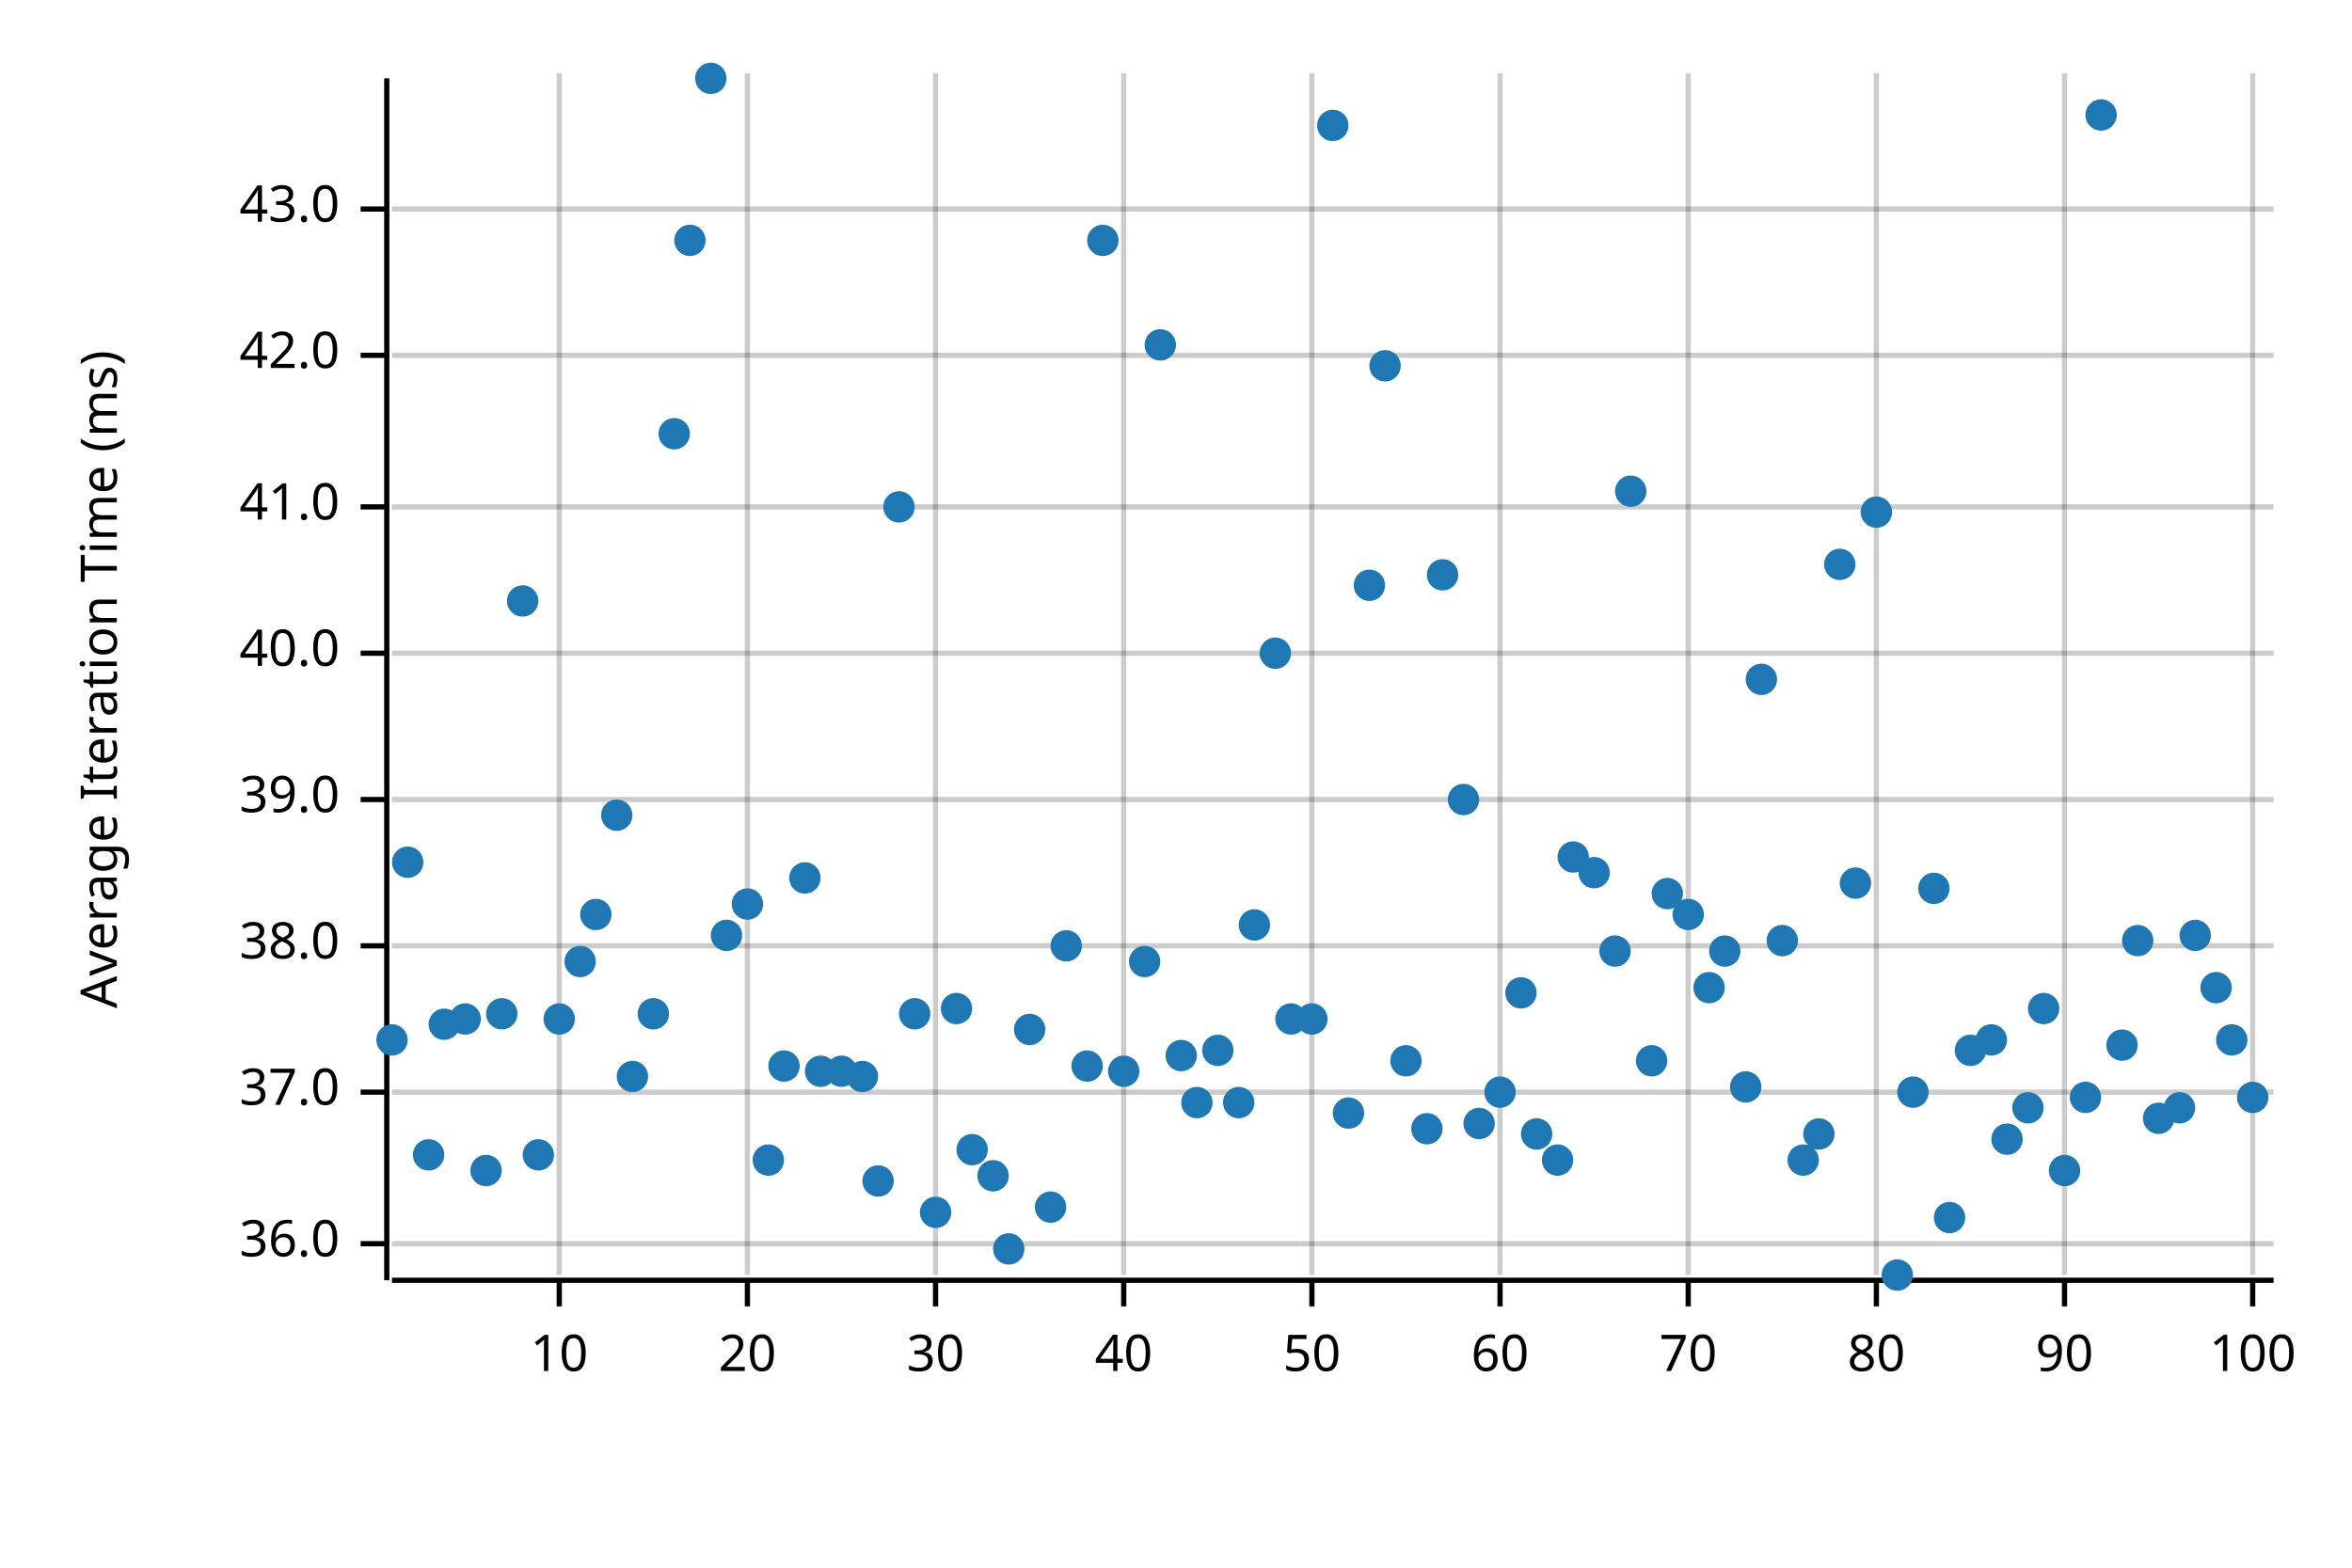
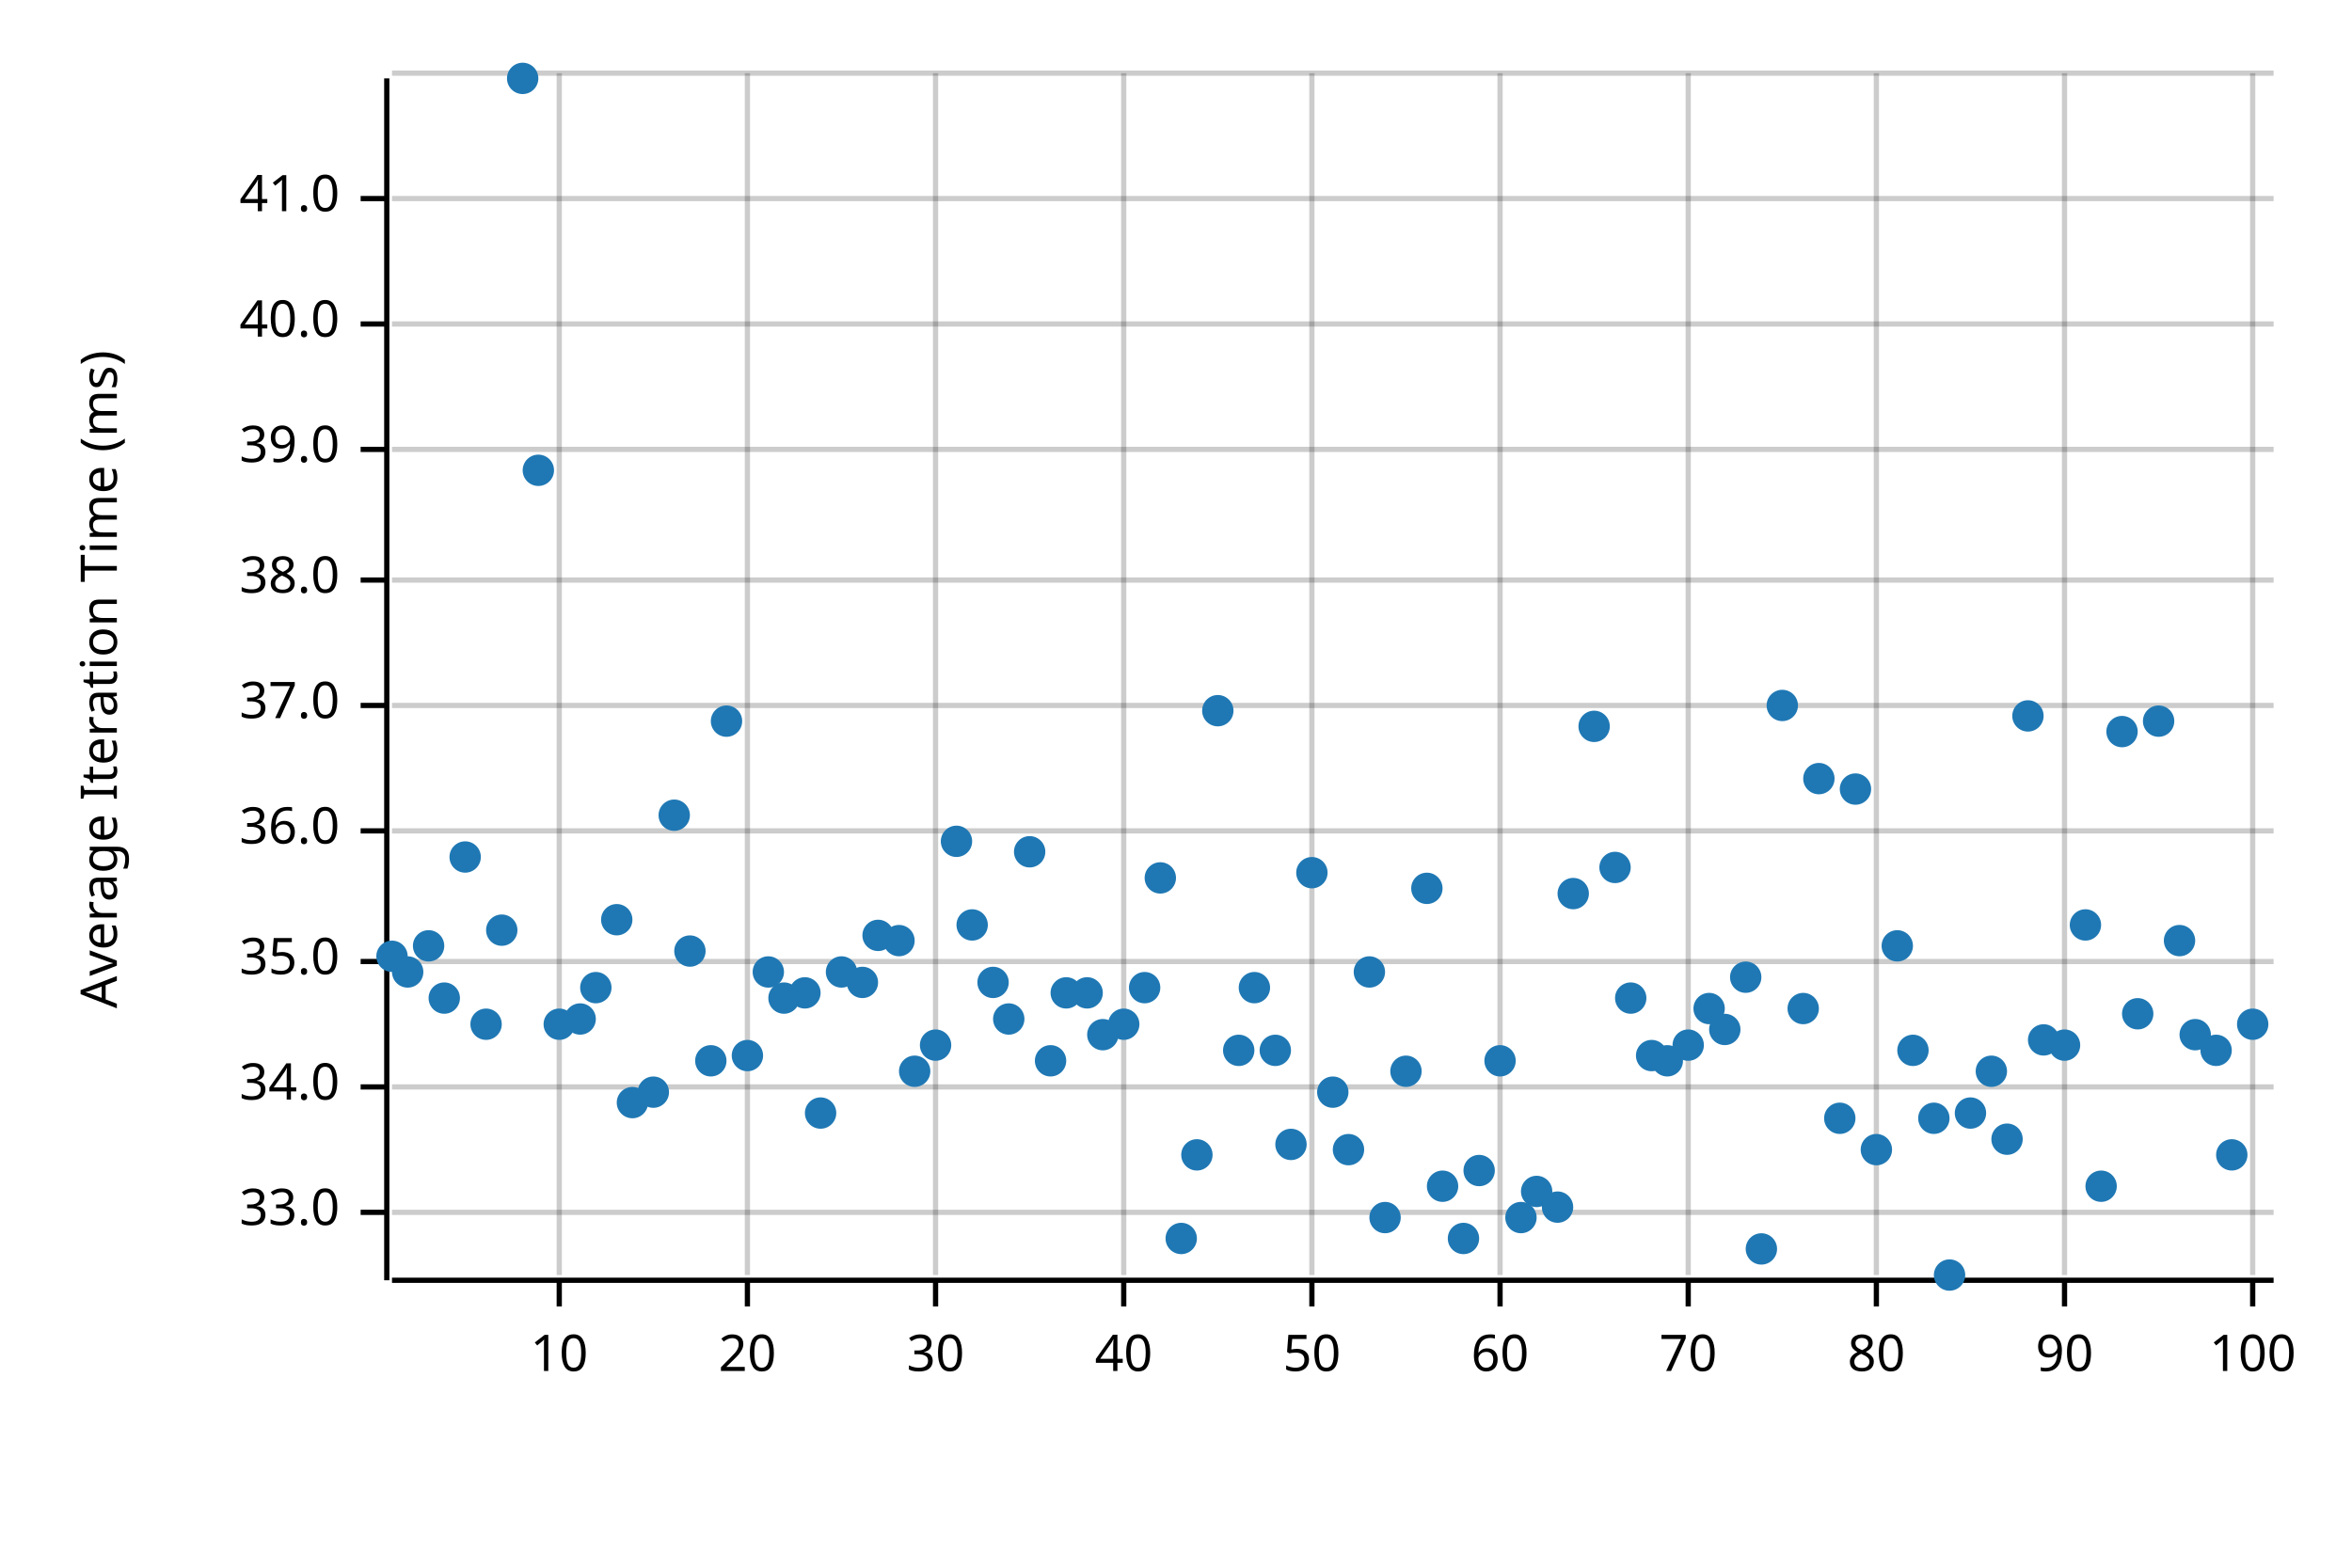
<svg xmlns="http://www.w3.org/2000/svg" width="450" height="300" viewBox="0 0 450 300">
  <text x="15" y="130" dy="0.76em" text-anchor="middle" font-family="sans-serif" font-size="9.677" opacity="1" fill="#000000" transform="rotate(270, 15, 130)">
Average Iteration Time (ms)
</text>
  <line opacity="0.2" stroke="#000000" stroke-width="1" x1="107" y1="244" x2="107" y2="14" />
  <line opacity="0.2" stroke="#000000" stroke-width="1" x1="143" y1="244" x2="143" y2="14" />
  <line opacity="0.2" stroke="#000000" stroke-width="1" x1="179" y1="244" x2="179" y2="14" />
  <line opacity="0.2" stroke="#000000" stroke-width="1" x1="215" y1="244" x2="215" y2="14" />
  <line opacity="0.2" stroke="#000000" stroke-width="1" x1="251" y1="244" x2="251" y2="14" />
  <line opacity="0.2" stroke="#000000" stroke-width="1" x1="287" y1="244" x2="287" y2="14" />
  <line opacity="0.2" stroke="#000000" stroke-width="1" x1="323" y1="244" x2="323" y2="14" />
  <line opacity="0.2" stroke="#000000" stroke-width="1" x1="359" y1="244" x2="359" y2="14" />
  <line opacity="0.2" stroke="#000000" stroke-width="1" x1="395" y1="244" x2="395" y2="14" />
  <line opacity="0.2" stroke="#000000" stroke-width="1" x1="431" y1="244" x2="431" y2="14" />
-   <line opacity="0.2" stroke="#000000" stroke-width="1" x1="75" y1="238" x2="435" y2="238" />
-   <line opacity="0.2" stroke="#000000" stroke-width="1" x1="75" y1="209" x2="435" y2="209" />
-   <line opacity="0.2" stroke="#000000" stroke-width="1" x1="75" y1="181" x2="435" y2="181" />
-   <line opacity="0.2" stroke="#000000" stroke-width="1" x1="75" y1="153" x2="435" y2="153" />
-   <line opacity="0.2" stroke="#000000" stroke-width="1" x1="75" y1="125" x2="435" y2="125" />
-   <line opacity="0.2" stroke="#000000" stroke-width="1" x1="75" y1="97" x2="435" y2="97" />
-   <line opacity="0.2" stroke="#000000" stroke-width="1" x1="75" y1="68" x2="435" y2="68" />
-   <line opacity="0.2" stroke="#000000" stroke-width="1" x1="75" y1="40" x2="435" y2="40" />
+   <line opacity="0.2" stroke="#000000" stroke-width="1" x1="75" y1="232" x2="435" y2="232" />
+   <line opacity="0.2" stroke="#000000" stroke-width="1" x1="75" y1="208" x2="435" y2="208" />
+   <line opacity="0.2" stroke="#000000" stroke-width="1" x1="75" y1="184" x2="435" y2="184" />
+   <line opacity="0.2" stroke="#000000" stroke-width="1" x1="75" y1="159" x2="435" y2="159" />
+   <line opacity="0.2" stroke="#000000" stroke-width="1" x1="75" y1="135" x2="435" y2="135" />
+   <line opacity="0.2" stroke="#000000" stroke-width="1" x1="75" y1="111" x2="435" y2="111" />
+   <line opacity="0.2" stroke="#000000" stroke-width="1" x1="75" y1="86" x2="435" y2="86" />
+   <line opacity="0.2" stroke="#000000" stroke-width="1" x1="75" y1="62" x2="435" y2="62" />
+   <line opacity="0.2" stroke="#000000" stroke-width="1" x1="75" y1="38" x2="435" y2="38" />
+   <line opacity="0.2" stroke="#000000" stroke-width="1" x1="75" y1="14" x2="435" y2="14" />
  <polyline fill="none" opacity="1" stroke="#000000" stroke-width="1" points="74,15 74,245 " />
-   <text x="65" y="238" dy="0.5ex" text-anchor="end" font-family="sans-serif" font-size="9.677" opacity="1" fill="#000000">
+   <text x="65" y="232" dy="0.5ex" text-anchor="end" font-family="sans-serif" font-size="9.677" opacity="1" fill="#000000">
+ 33.0
+ </text>
+   <polyline fill="none" opacity="1" stroke="#000000" stroke-width="1" points="69,232 74,232 " />
+   <text x="65" y="208" dy="0.5ex" text-anchor="end" font-family="sans-serif" font-size="9.677" opacity="1" fill="#000000">
+ 34.0
+ </text>
+   <polyline fill="none" opacity="1" stroke="#000000" stroke-width="1" points="69,208 74,208 " />
+   <text x="65" y="184" dy="0.5ex" text-anchor="end" font-family="sans-serif" font-size="9.677" opacity="1" fill="#000000">
+ 35.0
+ </text>
+   <polyline fill="none" opacity="1" stroke="#000000" stroke-width="1" points="69,184 74,184 " />
+   <text x="65" y="159" dy="0.5ex" text-anchor="end" font-family="sans-serif" font-size="9.677" opacity="1" fill="#000000">
36.0
</text>
-   <polyline fill="none" opacity="1" stroke="#000000" stroke-width="1" points="69,238 74,238 " />
-   <text x="65" y="209" dy="0.5ex" text-anchor="end" font-family="sans-serif" font-size="9.677" opacity="1" fill="#000000">
+   <polyline fill="none" opacity="1" stroke="#000000" stroke-width="1" points="69,159 74,159 " />
+   <text x="65" y="135" dy="0.5ex" text-anchor="end" font-family="sans-serif" font-size="9.677" opacity="1" fill="#000000">
37.0
</text>
-   <polyline fill="none" opacity="1" stroke="#000000" stroke-width="1" points="69,209 74,209 " />
-   <text x="65" y="181" dy="0.5ex" text-anchor="end" font-family="sans-serif" font-size="9.677" opacity="1" fill="#000000">
+   <polyline fill="none" opacity="1" stroke="#000000" stroke-width="1" points="69,135 74,135 " />
+   <text x="65" y="111" dy="0.5ex" text-anchor="end" font-family="sans-serif" font-size="9.677" opacity="1" fill="#000000">
38.0
</text>
-   <polyline fill="none" opacity="1" stroke="#000000" stroke-width="1" points="69,181 74,181 " />
-   <text x="65" y="153" dy="0.5ex" text-anchor="end" font-family="sans-serif" font-size="9.677" opacity="1" fill="#000000">
+   <polyline fill="none" opacity="1" stroke="#000000" stroke-width="1" points="69,111 74,111 " />
+   <text x="65" y="86" dy="0.5ex" text-anchor="end" font-family="sans-serif" font-size="9.677" opacity="1" fill="#000000">
39.0
</text>
-   <polyline fill="none" opacity="1" stroke="#000000" stroke-width="1" points="69,153 74,153 " />
-   <text x="65" y="125" dy="0.5ex" text-anchor="end" font-family="sans-serif" font-size="9.677" opacity="1" fill="#000000">
+   <polyline fill="none" opacity="1" stroke="#000000" stroke-width="1" points="69,86 74,86 " />
+   <text x="65" y="62" dy="0.5ex" text-anchor="end" font-family="sans-serif" font-size="9.677" opacity="1" fill="#000000">
40.0
</text>
-   <polyline fill="none" opacity="1" stroke="#000000" stroke-width="1" points="69,125 74,125 " />
-   <text x="65" y="97" dy="0.5ex" text-anchor="end" font-family="sans-serif" font-size="9.677" opacity="1" fill="#000000">
+   <polyline fill="none" opacity="1" stroke="#000000" stroke-width="1" points="69,62 74,62 " />
+   <text x="65" y="38" dy="0.5ex" text-anchor="end" font-family="sans-serif" font-size="9.677" opacity="1" fill="#000000">
41.0
</text>
-   <polyline fill="none" opacity="1" stroke="#000000" stroke-width="1" points="69,97 74,97 " />
-   <text x="65" y="68" dy="0.5ex" text-anchor="end" font-family="sans-serif" font-size="9.677" opacity="1" fill="#000000">
- 42.0
- </text>
-   <polyline fill="none" opacity="1" stroke="#000000" stroke-width="1" points="69,68 74,68 " />
-   <text x="65" y="40" dy="0.5ex" text-anchor="end" font-family="sans-serif" font-size="9.677" opacity="1" fill="#000000">
- 43.0
- </text>
-   <polyline fill="none" opacity="1" stroke="#000000" stroke-width="1" points="69,40 74,40 " />
+   <polyline fill="none" opacity="1" stroke="#000000" stroke-width="1" points="69,38 74,38 " />
  <polyline fill="none" opacity="1" stroke="#000000" stroke-width="1" points="75,245 435,245 " />
  <text x="107" y="255" dy="0.76em" text-anchor="middle" font-family="sans-serif" font-size="9.677" opacity="1" fill="#000000">
10
</text>
  <polyline fill="none" opacity="1" stroke="#000000" stroke-width="1" points="107,245 107,250 " />
  <text x="143" y="255" dy="0.76em" text-anchor="middle" font-family="sans-serif" font-size="9.677" opacity="1" fill="#000000">
20
</text>
  <polyline fill="none" opacity="1" stroke="#000000" stroke-width="1" points="143,245 143,250 " />
  <text x="179" y="255" dy="0.76em" text-anchor="middle" font-family="sans-serif" font-size="9.677" opacity="1" fill="#000000">
30
</text>
  <polyline fill="none" opacity="1" stroke="#000000" stroke-width="1" points="179,245 179,250 " />
  <text x="215" y="255" dy="0.76em" text-anchor="middle" font-family="sans-serif" font-size="9.677" opacity="1" fill="#000000">
40
</text>
  <polyline fill="none" opacity="1" stroke="#000000" stroke-width="1" points="215,245 215,250 " />
  <text x="251" y="255" dy="0.76em" text-anchor="middle" font-family="sans-serif" font-size="9.677" opacity="1" fill="#000000">
50
</text>
  <polyline fill="none" opacity="1" stroke="#000000" stroke-width="1" points="251,245 251,250 " />
  <text x="287" y="255" dy="0.76em" text-anchor="middle" font-family="sans-serif" font-size="9.677" opacity="1" fill="#000000">
60
</text>
  <polyline fill="none" opacity="1" stroke="#000000" stroke-width="1" points="287,245 287,250 " />
  <text x="323" y="255" dy="0.76em" text-anchor="middle" font-family="sans-serif" font-size="9.677" opacity="1" fill="#000000">
70
</text>
  <polyline fill="none" opacity="1" stroke="#000000" stroke-width="1" points="323,245 323,250 " />
  <text x="359" y="255" dy="0.76em" text-anchor="middle" font-family="sans-serif" font-size="9.677" opacity="1" fill="#000000">
80
</text>
  <polyline fill="none" opacity="1" stroke="#000000" stroke-width="1" points="359,245 359,250 " />
  <text x="395" y="255" dy="0.76em" text-anchor="middle" font-family="sans-serif" font-size="9.677" opacity="1" fill="#000000">
90
</text>
  <polyline fill="none" opacity="1" stroke="#000000" stroke-width="1" points="395,245 395,250 " />
  <text x="431" y="255" dy="0.76em" text-anchor="middle" font-family="sans-serif" font-size="9.677" opacity="1" fill="#000000">
100
</text>
  <polyline fill="none" opacity="1" stroke="#000000" stroke-width="1" points="431,245 431,250 " />
-   <circle cx="75" cy="199" r="3" opacity="1" fill="#1F78B4" stroke="none" stroke-width="1" />
-   <circle cx="78" cy="165" r="3" opacity="1" fill="#1F78B4" stroke="none" stroke-width="1" />
-   <circle cx="82" cy="221" r="3" opacity="1" fill="#1F78B4" stroke="none" stroke-width="1" />
-   <circle cx="85" cy="196" r="3" opacity="1" fill="#1F78B4" stroke="none" stroke-width="1" />
-   <circle cx="89" cy="195" r="3" opacity="1" fill="#1F78B4" stroke="none" stroke-width="1" />
-   <circle cx="93" cy="224" r="3" opacity="1" fill="#1F78B4" stroke="none" stroke-width="1" />
-   <circle cx="96" cy="194" r="3" opacity="1" fill="#1F78B4" stroke="none" stroke-width="1" />
-   <circle cx="100" cy="115" r="3" opacity="1" fill="#1F78B4" stroke="none" stroke-width="1" />
-   <circle cx="103" cy="221" r="3" opacity="1" fill="#1F78B4" stroke="none" stroke-width="1" />
-   <circle cx="107" cy="195" r="3" opacity="1" fill="#1F78B4" stroke="none" stroke-width="1" />
-   <circle cx="111" cy="184" r="3" opacity="1" fill="#1F78B4" stroke="none" stroke-width="1" />
-   <circle cx="114" cy="175" r="3" opacity="1" fill="#1F78B4" stroke="none" stroke-width="1" />
-   <circle cx="118" cy="156" r="3" opacity="1" fill="#1F78B4" stroke="none" stroke-width="1" />
-   <circle cx="121" cy="206" r="3" opacity="1" fill="#1F78B4" stroke="none" stroke-width="1" />
-   <circle cx="125" cy="194" r="3" opacity="1" fill="#1F78B4" stroke="none" stroke-width="1" />
-   <circle cx="129" cy="83" r="3" opacity="1" fill="#1F78B4" stroke="none" stroke-width="1" />
-   <circle cx="132" cy="46" r="3" opacity="1" fill="#1F78B4" stroke="none" stroke-width="1" />
-   <circle cx="136" cy="15" r="3" opacity="1" fill="#1F78B4" stroke="none" stroke-width="1" />
-   <circle cx="139" cy="179" r="3" opacity="1" fill="#1F78B4" stroke="none" stroke-width="1" />
-   <circle cx="143" cy="173" r="3" opacity="1" fill="#1F78B4" stroke="none" stroke-width="1" />
-   <circle cx="147" cy="222" r="3" opacity="1" fill="#1F78B4" stroke="none" stroke-width="1" />
-   <circle cx="150" cy="204" r="3" opacity="1" fill="#1F78B4" stroke="none" stroke-width="1" />
-   <circle cx="154" cy="168" r="3" opacity="1" fill="#1F78B4" stroke="none" stroke-width="1" />
-   <circle cx="157" cy="205" r="3" opacity="1" fill="#1F78B4" stroke="none" stroke-width="1" />
-   <circle cx="161" cy="205" r="3" opacity="1" fill="#1F78B4" stroke="none" stroke-width="1" />
-   <circle cx="165" cy="206" r="3" opacity="1" fill="#1F78B4" stroke="none" stroke-width="1" />
-   <circle cx="168" cy="226" r="3" opacity="1" fill="#1F78B4" stroke="none" stroke-width="1" />
-   <circle cx="172" cy="97" r="3" opacity="1" fill="#1F78B4" stroke="none" stroke-width="1" />
-   <circle cx="175" cy="194" r="3" opacity="1" fill="#1F78B4" stroke="none" stroke-width="1" />
-   <circle cx="179" cy="232" r="3" opacity="1" fill="#1F78B4" stroke="none" stroke-width="1" />
-   <circle cx="183" cy="193" r="3" opacity="1" fill="#1F78B4" stroke="none" stroke-width="1" />
-   <circle cx="186" cy="220" r="3" opacity="1" fill="#1F78B4" stroke="none" stroke-width="1" />
-   <circle cx="190" cy="225" r="3" opacity="1" fill="#1F78B4" stroke="none" stroke-width="1" />
-   <circle cx="193" cy="239" r="3" opacity="1" fill="#1F78B4" stroke="none" stroke-width="1" />
-   <circle cx="197" cy="197" r="3" opacity="1" fill="#1F78B4" stroke="none" stroke-width="1" />
-   <circle cx="201" cy="231" r="3" opacity="1" fill="#1F78B4" stroke="none" stroke-width="1" />
-   <circle cx="204" cy="181" r="3" opacity="1" fill="#1F78B4" stroke="none" stroke-width="1" />
-   <circle cx="208" cy="204" r="3" opacity="1" fill="#1F78B4" stroke="none" stroke-width="1" />
-   <circle cx="211" cy="46" r="3" opacity="1" fill="#1F78B4" stroke="none" stroke-width="1" />
-   <circle cx="215" cy="205" r="3" opacity="1" fill="#1F78B4" stroke="none" stroke-width="1" />
-   <circle cx="219" cy="184" r="3" opacity="1" fill="#1F78B4" stroke="none" stroke-width="1" />
-   <circle cx="222" cy="66" r="3" opacity="1" fill="#1F78B4" stroke="none" stroke-width="1" />
-   <circle cx="226" cy="202" r="3" opacity="1" fill="#1F78B4" stroke="none" stroke-width="1" />
-   <circle cx="229" cy="211" r="3" opacity="1" fill="#1F78B4" stroke="none" stroke-width="1" />
-   <circle cx="233" cy="201" r="3" opacity="1" fill="#1F78B4" stroke="none" stroke-width="1" />
-   <circle cx="237" cy="211" r="3" opacity="1" fill="#1F78B4" stroke="none" stroke-width="1" />
-   <circle cx="240" cy="177" r="3" opacity="1" fill="#1F78B4" stroke="none" stroke-width="1" />
-   <circle cx="244" cy="125" r="3" opacity="1" fill="#1F78B4" stroke="none" stroke-width="1" />
-   <circle cx="247" cy="195" r="3" opacity="1" fill="#1F78B4" stroke="none" stroke-width="1" />
-   <circle cx="251" cy="195" r="3" opacity="1" fill="#1F78B4" stroke="none" stroke-width="1" />
-   <circle cx="255" cy="24" r="3" opacity="1" fill="#1F78B4" stroke="none" stroke-width="1" />
-   <circle cx="258" cy="213" r="3" opacity="1" fill="#1F78B4" stroke="none" stroke-width="1" />
-   <circle cx="262" cy="112" r="3" opacity="1" fill="#1F78B4" stroke="none" stroke-width="1" />
-   <circle cx="265" cy="70" r="3" opacity="1" fill="#1F78B4" stroke="none" stroke-width="1" />
-   <circle cx="269" cy="203" r="3" opacity="1" fill="#1F78B4" stroke="none" stroke-width="1" />
-   <circle cx="273" cy="216" r="3" opacity="1" fill="#1F78B4" stroke="none" stroke-width="1" />
-   <circle cx="276" cy="110" r="3" opacity="1" fill="#1F78B4" stroke="none" stroke-width="1" />
-   <circle cx="280" cy="153" r="3" opacity="1" fill="#1F78B4" stroke="none" stroke-width="1" />
-   <circle cx="283" cy="215" r="3" opacity="1" fill="#1F78B4" stroke="none" stroke-width="1" />
-   <circle cx="287" cy="209" r="3" opacity="1" fill="#1F78B4" stroke="none" stroke-width="1" />
-   <circle cx="291" cy="190" r="3" opacity="1" fill="#1F78B4" stroke="none" stroke-width="1" />
-   <circle cx="294" cy="217" r="3" opacity="1" fill="#1F78B4" stroke="none" stroke-width="1" />
-   <circle cx="298" cy="222" r="3" opacity="1" fill="#1F78B4" stroke="none" stroke-width="1" />
-   <circle cx="301" cy="164" r="3" opacity="1" fill="#1F78B4" stroke="none" stroke-width="1" />
-   <circle cx="305" cy="167" r="3" opacity="1" fill="#1F78B4" stroke="none" stroke-width="1" />
-   <circle cx="309" cy="182" r="3" opacity="1" fill="#1F78B4" stroke="none" stroke-width="1" />
-   <circle cx="312" cy="94" r="3" opacity="1" fill="#1F78B4" stroke="none" stroke-width="1" />
-   <circle cx="316" cy="203" r="3" opacity="1" fill="#1F78B4" stroke="none" stroke-width="1" />
-   <circle cx="319" cy="171" r="3" opacity="1" fill="#1F78B4" stroke="none" stroke-width="1" />
-   <circle cx="323" cy="175" r="3" opacity="1" fill="#1F78B4" stroke="none" stroke-width="1" />
-   <circle cx="327" cy="189" r="3" opacity="1" fill="#1F78B4" stroke="none" stroke-width="1" />
-   <circle cx="330" cy="182" r="3" opacity="1" fill="#1F78B4" stroke="none" stroke-width="1" />
-   <circle cx="334" cy="208" r="3" opacity="1" fill="#1F78B4" stroke="none" stroke-width="1" />
-   <circle cx="337" cy="130" r="3" opacity="1" fill="#1F78B4" stroke="none" stroke-width="1" />
-   <circle cx="341" cy="180" r="3" opacity="1" fill="#1F78B4" stroke="none" stroke-width="1" />
-   <circle cx="345" cy="222" r="3" opacity="1" fill="#1F78B4" stroke="none" stroke-width="1" />
-   <circle cx="348" cy="217" r="3" opacity="1" fill="#1F78B4" stroke="none" stroke-width="1" />
-   <circle cx="352" cy="108" r="3" opacity="1" fill="#1F78B4" stroke="none" stroke-width="1" />
-   <circle cx="355" cy="169" r="3" opacity="1" fill="#1F78B4" stroke="none" stroke-width="1" />
-   <circle cx="359" cy="98" r="3" opacity="1" fill="#1F78B4" stroke="none" stroke-width="1" />
-   <circle cx="363" cy="244" r="3" opacity="1" fill="#1F78B4" stroke="none" stroke-width="1" />
-   <circle cx="366" cy="209" r="3" opacity="1" fill="#1F78B4" stroke="none" stroke-width="1" />
-   <circle cx="370" cy="170" r="3" opacity="1" fill="#1F78B4" stroke="none" stroke-width="1" />
-   <circle cx="373" cy="233" r="3" opacity="1" fill="#1F78B4" stroke="none" stroke-width="1" />
-   <circle cx="377" cy="201" r="3" opacity="1" fill="#1F78B4" stroke="none" stroke-width="1" />
-   <circle cx="381" cy="199" r="3" opacity="1" fill="#1F78B4" stroke="none" stroke-width="1" />
+   <circle cx="75" cy="183" r="3" opacity="1" fill="#1F78B4" stroke="none" stroke-width="1" />
+   <circle cx="78" cy="186" r="3" opacity="1" fill="#1F78B4" stroke="none" stroke-width="1" />
+   <circle cx="82" cy="181" r="3" opacity="1" fill="#1F78B4" stroke="none" stroke-width="1" />
+   <circle cx="85" cy="191" r="3" opacity="1" fill="#1F78B4" stroke="none" stroke-width="1" />
+   <circle cx="89" cy="164" r="3" opacity="1" fill="#1F78B4" stroke="none" stroke-width="1" />
+   <circle cx="93" cy="196" r="3" opacity="1" fill="#1F78B4" stroke="none" stroke-width="1" />
+   <circle cx="96" cy="178" r="3" opacity="1" fill="#1F78B4" stroke="none" stroke-width="1" />
+   <circle cx="100" cy="15" r="3" opacity="1" fill="#1F78B4" stroke="none" stroke-width="1" />
+   <circle cx="103" cy="90" r="3" opacity="1" fill="#1F78B4" stroke="none" stroke-width="1" />
+   <circle cx="107" cy="196" r="3" opacity="1" fill="#1F78B4" stroke="none" stroke-width="1" />
+   <circle cx="111" cy="195" r="3" opacity="1" fill="#1F78B4" stroke="none" stroke-width="1" />
+   <circle cx="114" cy="189" r="3" opacity="1" fill="#1F78B4" stroke="none" stroke-width="1" />
+   <circle cx="118" cy="176" r="3" opacity="1" fill="#1F78B4" stroke="none" stroke-width="1" />
+   <circle cx="121" cy="211" r="3" opacity="1" fill="#1F78B4" stroke="none" stroke-width="1" />
+   <circle cx="125" cy="209" r="3" opacity="1" fill="#1F78B4" stroke="none" stroke-width="1" />
+   <circle cx="129" cy="156" r="3" opacity="1" fill="#1F78B4" stroke="none" stroke-width="1" />
+   <circle cx="132" cy="182" r="3" opacity="1" fill="#1F78B4" stroke="none" stroke-width="1" />
+   <circle cx="136" cy="203" r="3" opacity="1" fill="#1F78B4" stroke="none" stroke-width="1" />
+   <circle cx="139" cy="138" r="3" opacity="1" fill="#1F78B4" stroke="none" stroke-width="1" />
+   <circle cx="143" cy="202" r="3" opacity="1" fill="#1F78B4" stroke="none" stroke-width="1" />
+   <circle cx="147" cy="186" r="3" opacity="1" fill="#1F78B4" stroke="none" stroke-width="1" />
+   <circle cx="150" cy="191" r="3" opacity="1" fill="#1F78B4" stroke="none" stroke-width="1" />
+   <circle cx="154" cy="190" r="3" opacity="1" fill="#1F78B4" stroke="none" stroke-width="1" />
+   <circle cx="157" cy="213" r="3" opacity="1" fill="#1F78B4" stroke="none" stroke-width="1" />
+   <circle cx="161" cy="186" r="3" opacity="1" fill="#1F78B4" stroke="none" stroke-width="1" />
+   <circle cx="165" cy="188" r="3" opacity="1" fill="#1F78B4" stroke="none" stroke-width="1" />
+   <circle cx="168" cy="179" r="3" opacity="1" fill="#1F78B4" stroke="none" stroke-width="1" />
+   <circle cx="172" cy="180" r="3" opacity="1" fill="#1F78B4" stroke="none" stroke-width="1" />
+   <circle cx="175" cy="205" r="3" opacity="1" fill="#1F78B4" stroke="none" stroke-width="1" />
+   <circle cx="179" cy="200" r="3" opacity="1" fill="#1F78B4" stroke="none" stroke-width="1" />
+   <circle cx="183" cy="161" r="3" opacity="1" fill="#1F78B4" stroke="none" stroke-width="1" />
+   <circle cx="186" cy="177" r="3" opacity="1" fill="#1F78B4" stroke="none" stroke-width="1" />
+   <circle cx="190" cy="188" r="3" opacity="1" fill="#1F78B4" stroke="none" stroke-width="1" />
+   <circle cx="193" cy="195" r="3" opacity="1" fill="#1F78B4" stroke="none" stroke-width="1" />
+   <circle cx="197" cy="163" r="3" opacity="1" fill="#1F78B4" stroke="none" stroke-width="1" />
+   <circle cx="201" cy="203" r="3" opacity="1" fill="#1F78B4" stroke="none" stroke-width="1" />
+   <circle cx="204" cy="190" r="3" opacity="1" fill="#1F78B4" stroke="none" stroke-width="1" />
+   <circle cx="208" cy="190" r="3" opacity="1" fill="#1F78B4" stroke="none" stroke-width="1" />
+   <circle cx="211" cy="198" r="3" opacity="1" fill="#1F78B4" stroke="none" stroke-width="1" />
+   <circle cx="215" cy="196" r="3" opacity="1" fill="#1F78B4" stroke="none" stroke-width="1" />
+   <circle cx="219" cy="189" r="3" opacity="1" fill="#1F78B4" stroke="none" stroke-width="1" />
+   <circle cx="222" cy="168" r="3" opacity="1" fill="#1F78B4" stroke="none" stroke-width="1" />
+   <circle cx="226" cy="237" r="3" opacity="1" fill="#1F78B4" stroke="none" stroke-width="1" />
+   <circle cx="229" cy="221" r="3" opacity="1" fill="#1F78B4" stroke="none" stroke-width="1" />
+   <circle cx="233" cy="136" r="3" opacity="1" fill="#1F78B4" stroke="none" stroke-width="1" />
+   <circle cx="237" cy="201" r="3" opacity="1" fill="#1F78B4" stroke="none" stroke-width="1" />
+   <circle cx="240" cy="189" r="3" opacity="1" fill="#1F78B4" stroke="none" stroke-width="1" />
+   <circle cx="244" cy="201" r="3" opacity="1" fill="#1F78B4" stroke="none" stroke-width="1" />
+   <circle cx="247" cy="219" r="3" opacity="1" fill="#1F78B4" stroke="none" stroke-width="1" />
+   <circle cx="251" cy="167" r="3" opacity="1" fill="#1F78B4" stroke="none" stroke-width="1" />
+   <circle cx="255" cy="209" r="3" opacity="1" fill="#1F78B4" stroke="none" stroke-width="1" />
+   <circle cx="258" cy="220" r="3" opacity="1" fill="#1F78B4" stroke="none" stroke-width="1" />
+   <circle cx="262" cy="186" r="3" opacity="1" fill="#1F78B4" stroke="none" stroke-width="1" />
+   <circle cx="265" cy="233" r="3" opacity="1" fill="#1F78B4" stroke="none" stroke-width="1" />
+   <circle cx="269" cy="205" r="3" opacity="1" fill="#1F78B4" stroke="none" stroke-width="1" />
+   <circle cx="273" cy="170" r="3" opacity="1" fill="#1F78B4" stroke="none" stroke-width="1" />
+   <circle cx="276" cy="227" r="3" opacity="1" fill="#1F78B4" stroke="none" stroke-width="1" />
+   <circle cx="280" cy="237" r="3" opacity="1" fill="#1F78B4" stroke="none" stroke-width="1" />
+   <circle cx="283" cy="224" r="3" opacity="1" fill="#1F78B4" stroke="none" stroke-width="1" />
+   <circle cx="287" cy="203" r="3" opacity="1" fill="#1F78B4" stroke="none" stroke-width="1" />
+   <circle cx="291" cy="233" r="3" opacity="1" fill="#1F78B4" stroke="none" stroke-width="1" />
+   <circle cx="294" cy="228" r="3" opacity="1" fill="#1F78B4" stroke="none" stroke-width="1" />
+   <circle cx="298" cy="231" r="3" opacity="1" fill="#1F78B4" stroke="none" stroke-width="1" />
+   <circle cx="301" cy="171" r="3" opacity="1" fill="#1F78B4" stroke="none" stroke-width="1" />
+   <circle cx="305" cy="139" r="3" opacity="1" fill="#1F78B4" stroke="none" stroke-width="1" />
+   <circle cx="309" cy="166" r="3" opacity="1" fill="#1F78B4" stroke="none" stroke-width="1" />
+   <circle cx="312" cy="191" r="3" opacity="1" fill="#1F78B4" stroke="none" stroke-width="1" />
+   <circle cx="316" cy="202" r="3" opacity="1" fill="#1F78B4" stroke="none" stroke-width="1" />
+   <circle cx="319" cy="203" r="3" opacity="1" fill="#1F78B4" stroke="none" stroke-width="1" />
+   <circle cx="323" cy="200" r="3" opacity="1" fill="#1F78B4" stroke="none" stroke-width="1" />
+   <circle cx="327" cy="193" r="3" opacity="1" fill="#1F78B4" stroke="none" stroke-width="1" />
+   <circle cx="330" cy="197" r="3" opacity="1" fill="#1F78B4" stroke="none" stroke-width="1" />
+   <circle cx="334" cy="187" r="3" opacity="1" fill="#1F78B4" stroke="none" stroke-width="1" />
+   <circle cx="337" cy="239" r="3" opacity="1" fill="#1F78B4" stroke="none" stroke-width="1" />
+   <circle cx="341" cy="135" r="3" opacity="1" fill="#1F78B4" stroke="none" stroke-width="1" />
+   <circle cx="345" cy="193" r="3" opacity="1" fill="#1F78B4" stroke="none" stroke-width="1" />
+   <circle cx="348" cy="149" r="3" opacity="1" fill="#1F78B4" stroke="none" stroke-width="1" />
+   <circle cx="352" cy="214" r="3" opacity="1" fill="#1F78B4" stroke="none" stroke-width="1" />
+   <circle cx="355" cy="151" r="3" opacity="1" fill="#1F78B4" stroke="none" stroke-width="1" />
+   <circle cx="359" cy="220" r="3" opacity="1" fill="#1F78B4" stroke="none" stroke-width="1" />
+   <circle cx="363" cy="181" r="3" opacity="1" fill="#1F78B4" stroke="none" stroke-width="1" />
+   <circle cx="366" cy="201" r="3" opacity="1" fill="#1F78B4" stroke="none" stroke-width="1" />
+   <circle cx="370" cy="214" r="3" opacity="1" fill="#1F78B4" stroke="none" stroke-width="1" />
+   <circle cx="373" cy="244" r="3" opacity="1" fill="#1F78B4" stroke="none" stroke-width="1" />
+   <circle cx="377" cy="213" r="3" opacity="1" fill="#1F78B4" stroke="none" stroke-width="1" />
+   <circle cx="381" cy="205" r="3" opacity="1" fill="#1F78B4" stroke="none" stroke-width="1" />
  <circle cx="384" cy="218" r="3" opacity="1" fill="#1F78B4" stroke="none" stroke-width="1" />
-   <circle cx="388" cy="212" r="3" opacity="1" fill="#1F78B4" stroke="none" stroke-width="1" />
-   <circle cx="391" cy="193" r="3" opacity="1" fill="#1F78B4" stroke="none" stroke-width="1" />
-   <circle cx="395" cy="224" r="3" opacity="1" fill="#1F78B4" stroke="none" stroke-width="1" />
-   <circle cx="399" cy="210" r="3" opacity="1" fill="#1F78B4" stroke="none" stroke-width="1" />
-   <circle cx="402" cy="22" r="3" opacity="1" fill="#1F78B4" stroke="none" stroke-width="1" />
-   <circle cx="406" cy="200" r="3" opacity="1" fill="#1F78B4" stroke="none" stroke-width="1" />
-   <circle cx="409" cy="180" r="3" opacity="1" fill="#1F78B4" stroke="none" stroke-width="1" />
-   <circle cx="413" cy="214" r="3" opacity="1" fill="#1F78B4" stroke="none" stroke-width="1" />
-   <circle cx="417" cy="212" r="3" opacity="1" fill="#1F78B4" stroke="none" stroke-width="1" />
-   <circle cx="420" cy="179" r="3" opacity="1" fill="#1F78B4" stroke="none" stroke-width="1" />
-   <circle cx="424" cy="189" r="3" opacity="1" fill="#1F78B4" stroke="none" stroke-width="1" />
-   <circle cx="427" cy="199" r="3" opacity="1" fill="#1F78B4" stroke="none" stroke-width="1" />
-   <circle cx="431" cy="210" r="3" opacity="1" fill="#1F78B4" stroke="none" stroke-width="1" />
+   <circle cx="388" cy="137" r="3" opacity="1" fill="#1F78B4" stroke="none" stroke-width="1" />
+   <circle cx="391" cy="199" r="3" opacity="1" fill="#1F78B4" stroke="none" stroke-width="1" />
+   <circle cx="395" cy="200" r="3" opacity="1" fill="#1F78B4" stroke="none" stroke-width="1" />
+   <circle cx="399" cy="177" r="3" opacity="1" fill="#1F78B4" stroke="none" stroke-width="1" />
+   <circle cx="402" cy="227" r="3" opacity="1" fill="#1F78B4" stroke="none" stroke-width="1" />
+   <circle cx="406" cy="140" r="3" opacity="1" fill="#1F78B4" stroke="none" stroke-width="1" />
+   <circle cx="409" cy="194" r="3" opacity="1" fill="#1F78B4" stroke="none" stroke-width="1" />
+   <circle cx="413" cy="138" r="3" opacity="1" fill="#1F78B4" stroke="none" stroke-width="1" />
+   <circle cx="417" cy="180" r="3" opacity="1" fill="#1F78B4" stroke="none" stroke-width="1" />
+   <circle cx="420" cy="198" r="3" opacity="1" fill="#1F78B4" stroke="none" stroke-width="1" />
+   <circle cx="424" cy="201" r="3" opacity="1" fill="#1F78B4" stroke="none" stroke-width="1" />
+   <circle cx="427" cy="221" r="3" opacity="1" fill="#1F78B4" stroke="none" stroke-width="1" />
+   <circle cx="431" cy="196" r="3" opacity="1" fill="#1F78B4" stroke="none" stroke-width="1" />
</svg>
